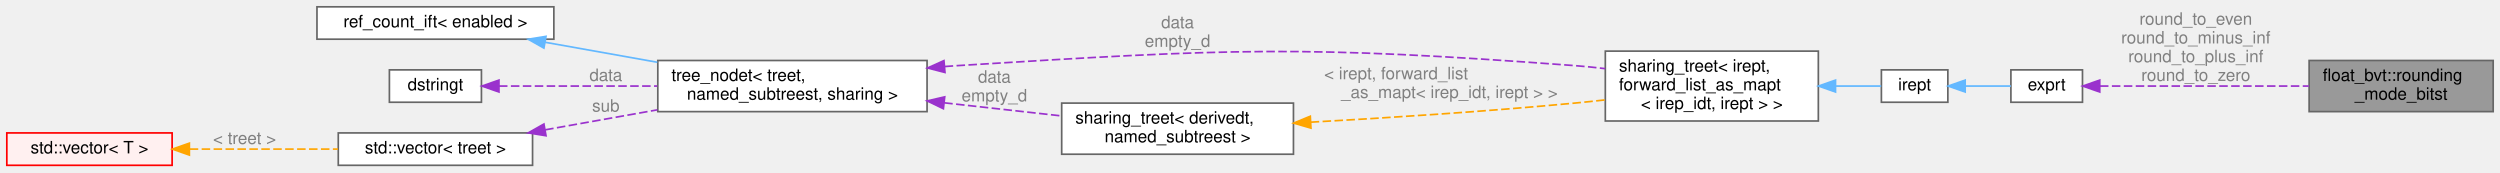
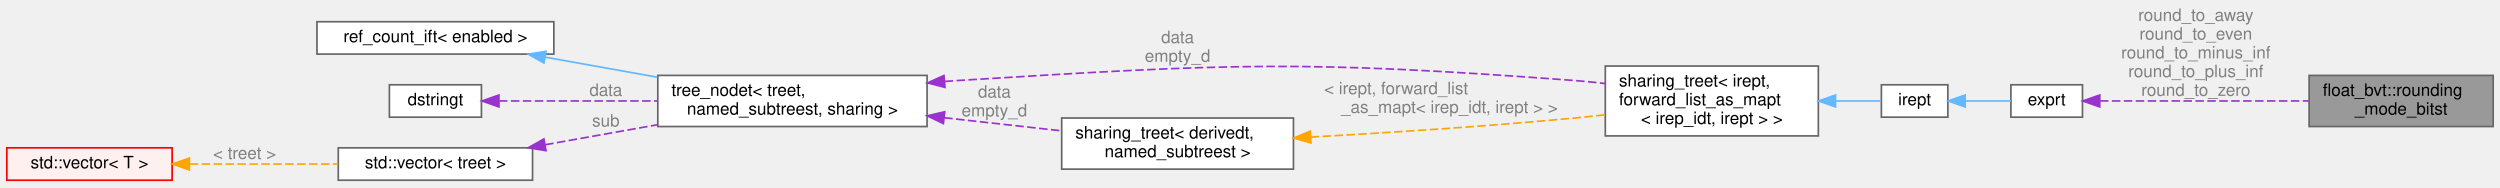
- <svg xmlns="http://www.w3.org/2000/svg" xmlns:xlink="http://www.w3.org/1999/xlink" width="1467pt" height="101pt" viewBox="0.00 0.00 1467.00 101.00">
-   <g id="graph0" class="graph" transform="scale(1 1) rotate(0) translate(4 97)">
+ <svg xmlns="http://www.w3.org/2000/svg" xmlns:xlink="http://www.w3.org/1999/xlink" width="1467pt" height="110pt" viewBox="0.00 0.00 1467.00 109.50">
+   <g id="graph0" class="graph" transform="scale(1 1) rotate(0) translate(4 105.5)">
    <g id="Node000001" class="node">
      <g id="a_Node000001">
        <a xlink:title=" ">
          <polygon fill="#999999" stroke="#666666" points="1459,-61.5 1351,-61.5 1351,-31.5 1459,-31.5 1459,-61.5" />
          <text text-anchor="start" x="1359" y="-49.5" font-family="Helvetica,sans-Serif" font-size="10.00">float_bvt::rounding</text>
          <text text-anchor="middle" x="1405" y="-38.5" font-family="Helvetica,sans-Serif" font-size="10.00">_mode_bitst</text>
        </a>
      </g>
    </g>
    <g id="Node000002" class="node">
      <g id="a_Node000002">
        <a xlink:href="classexprt.html" target="_top" xlink:title="Base class for all expressions.">
          <polygon fill="white" stroke="#666666" points="1218,-56 1176,-56 1176,-37 1218,-37 1218,-56" />
          <text text-anchor="middle" x="1197" y="-44" font-family="Helvetica,sans-Serif" font-size="10.00">exprt</text>
        </a>
      </g>
    </g>
    <g id="edge1_Node000001_Node000002" class="edge">
      <g id="a_edge1_Node000001_Node000002">
        <a xlink:title=" ">
          <path fill="none" stroke="#9a32cd" stroke-dasharray="5,2" d="M1228.25,-46.5C1260.4,-46.5 1311.89,-46.5 1350.84,-46.5" />
          <polygon fill="#9a32cd" stroke="#9a32cd" points="1228.13,-43 1218.13,-46.5 1228.13,-50 1228.13,-43" />
        </a>
      </g>
-       <text text-anchor="middle" x="1284.5" y="-82.5" font-family="Helvetica,sans-Serif" font-size="10.00" fill="grey"> round_to_even</text>
+       <text text-anchor="middle" x="1284.5" y="-93.5" font-family="Helvetica,sans-Serif" font-size="10.00" fill="grey"> round_to_away</text>
+       <text text-anchor="middle" x="1284.5" y="-82.5" font-family="Helvetica,sans-Serif" font-size="10.00" fill="grey">round_to_even</text>
      <text text-anchor="middle" x="1284.5" y="-71.5" font-family="Helvetica,sans-Serif" font-size="10.00" fill="grey">round_to_minus_inf</text>
      <text text-anchor="middle" x="1284.5" y="-60.5" font-family="Helvetica,sans-Serif" font-size="10.00" fill="grey">round_to_plus_inf</text>
      <text text-anchor="middle" x="1284.5" y="-49.5" font-family="Helvetica,sans-Serif" font-size="10.00" fill="grey">round_to_zero</text>
    </g>
    <g id="Node000003" class="node">
      <g id="a_Node000003">
        <a xlink:href="classirept.html" target="_top" xlink:title="There are a large number of kinds of tree structured or tree-like data in CPROVER.">
          <polygon fill="white" stroke="#666666" points="1139,-56 1100,-56 1100,-37 1139,-37 1139,-56" />
          <text text-anchor="middle" x="1119.5" y="-44" font-family="Helvetica,sans-Serif" font-size="10.00">irept</text>
        </a>
      </g>
    </g>
    <g id="edge2_Node000002_Node000003" class="edge">
      <g id="a_edge2_Node000002_Node000003">
        <a xlink:title=" ">
          <path fill="none" stroke="#63b8ff" d="M1149.18,-46.5C1158.11,-46.5 1167.76,-46.5 1175.97,-46.5" />
          <polygon fill="#63b8ff" stroke="#63b8ff" points="1149.16,-43 1139.16,-46.5 1149.16,-50 1149.16,-43" />
        </a>
      </g>
    </g>
    <g id="Node000004" class="node">
      <g id="a_Node000004">
        <a xlink:href="classsharing__treet.html" target="_top" xlink:title=" ">
          <polygon fill="white" stroke="#666666" points="1063,-67 938,-67 938,-26 1063,-26 1063,-67" />
          <text text-anchor="start" x="946" y="-55" font-family="Helvetica,sans-Serif" font-size="10.00">sharing_treet&lt; irept,</text>
          <text text-anchor="start" x="946" y="-44" font-family="Helvetica,sans-Serif" font-size="10.00"> forward_list_as_mapt</text>
          <text text-anchor="middle" x="1000.5" y="-33" font-family="Helvetica,sans-Serif" font-size="10.00">&lt; irep_idt, irept &gt; &gt;</text>
        </a>
      </g>
    </g>
    <g id="edge3_Node000003_Node000004" class="edge">
      <g id="a_edge3_Node000003_Node000004">
        <a xlink:title=" ">
          <path fill="none" stroke="#63b8ff" d="M1073.38,-46.5C1083.13,-46.5 1092.35,-46.5 1099.89,-46.5" />
          <polygon fill="#63b8ff" stroke="#63b8ff" points="1073.08,-43 1063.08,-46.5 1073.08,-50 1073.08,-43" />
        </a>
      </g>
    </g>
    <g id="Node000005" class="node">
      <g id="a_Node000005">
        <a xlink:href="classtree__nodet.html" target="_top" xlink:title="A node with data in a tree, it contains:">
          <polygon fill="white" stroke="#666666" points="540,-61.5 382,-61.5 382,-31.5 540,-31.5 540,-61.5" />
          <text text-anchor="start" x="390" y="-49.5" font-family="Helvetica,sans-Serif" font-size="10.00">tree_nodet&lt; treet,</text>
          <text text-anchor="middle" x="461" y="-38.5" font-family="Helvetica,sans-Serif" font-size="10.00"> named_subtreest, sharing &gt;</text>
        </a>
      </g>
    </g>
    <g id="edge4_Node000004_Node000005" class="edge">
      <g id="a_edge4_Node000004_Node000005">
        <a xlink:title=" ">
          <path fill="none" stroke="#9a32cd" stroke-dasharray="5,2" d="M550.32,-57.96C552.9,-58.16 555.47,-58.34 558,-58.5 718.58,-68.5 759.56,-70.54 920,-58.5 925.85,-58.06 931.91,-57.44 937.97,-56.72" />
          <polygon fill="#9a32cd" stroke="#9a32cd" points="550.51,-54.47 540.25,-57.1 549.91,-61.44 550.51,-54.47" />
        </a>
      </g>
      <text text-anchor="middle" x="687" y="-80.5" font-family="Helvetica,sans-Serif" font-size="10.00" fill="grey"> data</text>
      <text text-anchor="middle" x="687" y="-69.5" font-family="Helvetica,sans-Serif" font-size="10.00" fill="grey">empty_d</text>
    </g>
    <g id="Node000011" class="node">
      <g id="a_Node000011">
        <a xlink:href="classsharing__treet.html" target="_top" xlink:title="Base class for tree-like data structures with sharing.">
          <polygon fill="white" stroke="#666666" points="755,-36.5 619,-36.5 619,-6.5 755,-6.5 755,-36.5" />
          <text text-anchor="start" x="627" y="-24.5" font-family="Helvetica,sans-Serif" font-size="10.00">sharing_treet&lt; derivedt,</text>
          <text text-anchor="middle" x="687" y="-13.5" font-family="Helvetica,sans-Serif" font-size="10.00"> named_subtreest &gt;</text>
        </a>
      </g>
    </g>
    <g id="edge10_Node000011_Node000005" class="edge">
      <g id="a_edge10_Node000011_Node000005">
        <a xlink:title=" ">
          <path fill="none" stroke="#9a32cd" stroke-dasharray="5,2" d="M550.06,-36.67C572.89,-34.12 597.11,-31.42 618.68,-29.01" />
          <polygon fill="#9a32cd" stroke="#9a32cd" points="549.58,-33.2 540.03,-37.79 550.36,-40.16 549.58,-33.2" />
        </a>
      </g>
      <text text-anchor="middle" x="579.5" y="-48.5" font-family="Helvetica,sans-Serif" font-size="10.00" fill="grey"> data</text>
      <text text-anchor="middle" x="579.5" y="-37.5" font-family="Helvetica,sans-Serif" font-size="10.00" fill="grey">empty_d</text>
    </g>
    <g id="Node000006" class="node">
      <g id="a_Node000006">
        <a xlink:href="structref__count__ift.html" target="_top" xlink:title="Used in tree_nodet for activating or not reference counting.">
          <polygon fill="white" stroke="#666666" points="321,-93 182,-93 182,-74 321,-74 321,-93" />
          <text text-anchor="middle" x="251.5" y="-81" font-family="Helvetica,sans-Serif" font-size="10.00">ref_count_ift&lt; enabled &gt;</text>
        </a>
      </g>
    </g>
    <g id="edge5_Node000005_Node000006" class="edge">
      <g id="a_edge5_Node000005_Node000006">
        <a xlink:title=" ">
          <path fill="none" stroke="#63b8ff" d="M315.9,-72.19C336.66,-68.49 359.98,-64.34 381.7,-60.46" />
          <polygon fill="#63b8ff" stroke="#63b8ff" points="315.17,-68.77 305.94,-73.97 316.4,-75.66 315.17,-68.77" />
        </a>
      </g>
    </g>
    <g id="Node000007" class="node">
      <g id="a_Node000007">
        <a xlink:href="classdstringt.html" target="_top" xlink:title="dstringt has one field, an unsigned integer no which is an index into a static table of strings.">
          <polygon fill="white" stroke="#666666" points="278.5,-56 224.5,-56 224.5,-37 278.5,-37 278.5,-56" />
          <text text-anchor="middle" x="251.5" y="-44" font-family="Helvetica,sans-Serif" font-size="10.00">dstringt</text>
        </a>
      </g>
    </g>
    <g id="edge6_Node000005_Node000007" class="edge">
      <g id="a_edge6_Node000005_Node000007">
        <a xlink:title=" ">
          <path fill="none" stroke="#9a32cd" stroke-dasharray="5,2" d="M288.79,-46.5C314.43,-46.5 349.77,-46.5 381.69,-46.5" />
          <polygon fill="#9a32cd" stroke="#9a32cd" points="288.78,-43 278.78,-46.5 288.78,-50 288.78,-43" />
        </a>
      </g>
      <text text-anchor="middle" x="351.5" y="-49.5" font-family="Helvetica,sans-Serif" font-size="10.00" fill="grey"> data</text>
    </g>
    <g id="Node000008" class="node">
      <g id="a_Node000008">
        <a xlink:title=" ">
          <polygon fill="white" stroke="#666666" points="308.5,-19 194.5,-19 194.5,0 308.5,0 308.5,-19" />
          <text text-anchor="middle" x="251.5" y="-7" font-family="Helvetica,sans-Serif" font-size="10.00">std::vector&lt; treet &gt;</text>
        </a>
      </g>
    </g>
    <g id="edge7_Node000005_Node000008" class="edge">
      <g id="a_edge7_Node000005_Node000008">
        <a xlink:title=" ">
          <path fill="none" stroke="#9a32cd" stroke-dasharray="5,2" d="M315.9,-20.81C336.66,-24.51 359.98,-28.66 381.7,-32.54" />
          <polygon fill="#9a32cd" stroke="#9a32cd" points="316.4,-17.34 305.94,-19.03 315.17,-24.23 316.4,-17.34" />
        </a>
      </g>
      <text text-anchor="middle" x="351.5" y="-31.5" font-family="Helvetica,sans-Serif" font-size="10.00" fill="grey"> sub</text>
    </g>
    <g id="Node000009" class="node">
      <g id="a_Node000009">
        <a xlink:title=" ">
          <polygon fill="#fff0f0" stroke="red" points="97,-19 0,-19 0,0 97,0 97,-19" />
          <text text-anchor="middle" x="48.5" y="-7" font-family="Helvetica,sans-Serif" font-size="10.00">std::vector&lt; T &gt;</text>
        </a>
      </g>
    </g>
    <g id="edge8_Node000008_Node000009" class="edge">
      <g id="a_edge8_Node000008_Node000009">
        <a xlink:title=" ">
          <path fill="none" stroke="orange" stroke-dasharray="5,2" d="M107.33,-9.5C134.66,-9.5 167.17,-9.5 194.29,-9.5" />
          <polygon fill="orange" stroke="orange" points="107.13,-6 97.13,-9.5 107.13,-13 107.13,-6" />
        </a>
      </g>
      <text text-anchor="middle" x="139.5" y="-12.5" font-family="Helvetica,sans-Serif" font-size="10.00" fill="grey"> &lt; treet &gt;</text>
    </g>
    <g id="edge9_Node000004_Node000011" class="edge">
      <g id="a_edge9_Node000004_Node000011">
        <a xlink:title=" ">
          <path fill="none" stroke="orange" stroke-dasharray="5,2" d="M765.11,-25.31C810.3,-27.84 868.45,-31.6 920,-36.5 925.82,-37.05 931.86,-37.69 937.91,-38.38" />
          <polygon fill="orange" stroke="orange" points="765.27,-21.82 755.09,-24.76 764.88,-28.81 765.27,-21.82" />
        </a>
      </g>
      <text text-anchor="start" x="773" y="-50.5" font-family="Helvetica,sans-Serif" font-size="10.00" fill="grey"> &lt; irept, forward_list</text>
      <text text-anchor="middle" x="846.5" y="-39.5" font-family="Helvetica,sans-Serif" font-size="10.00" fill="grey">_as_mapt&lt; irep_idt, irept &gt; &gt;</text>
    </g>
  </g>
</svg>
